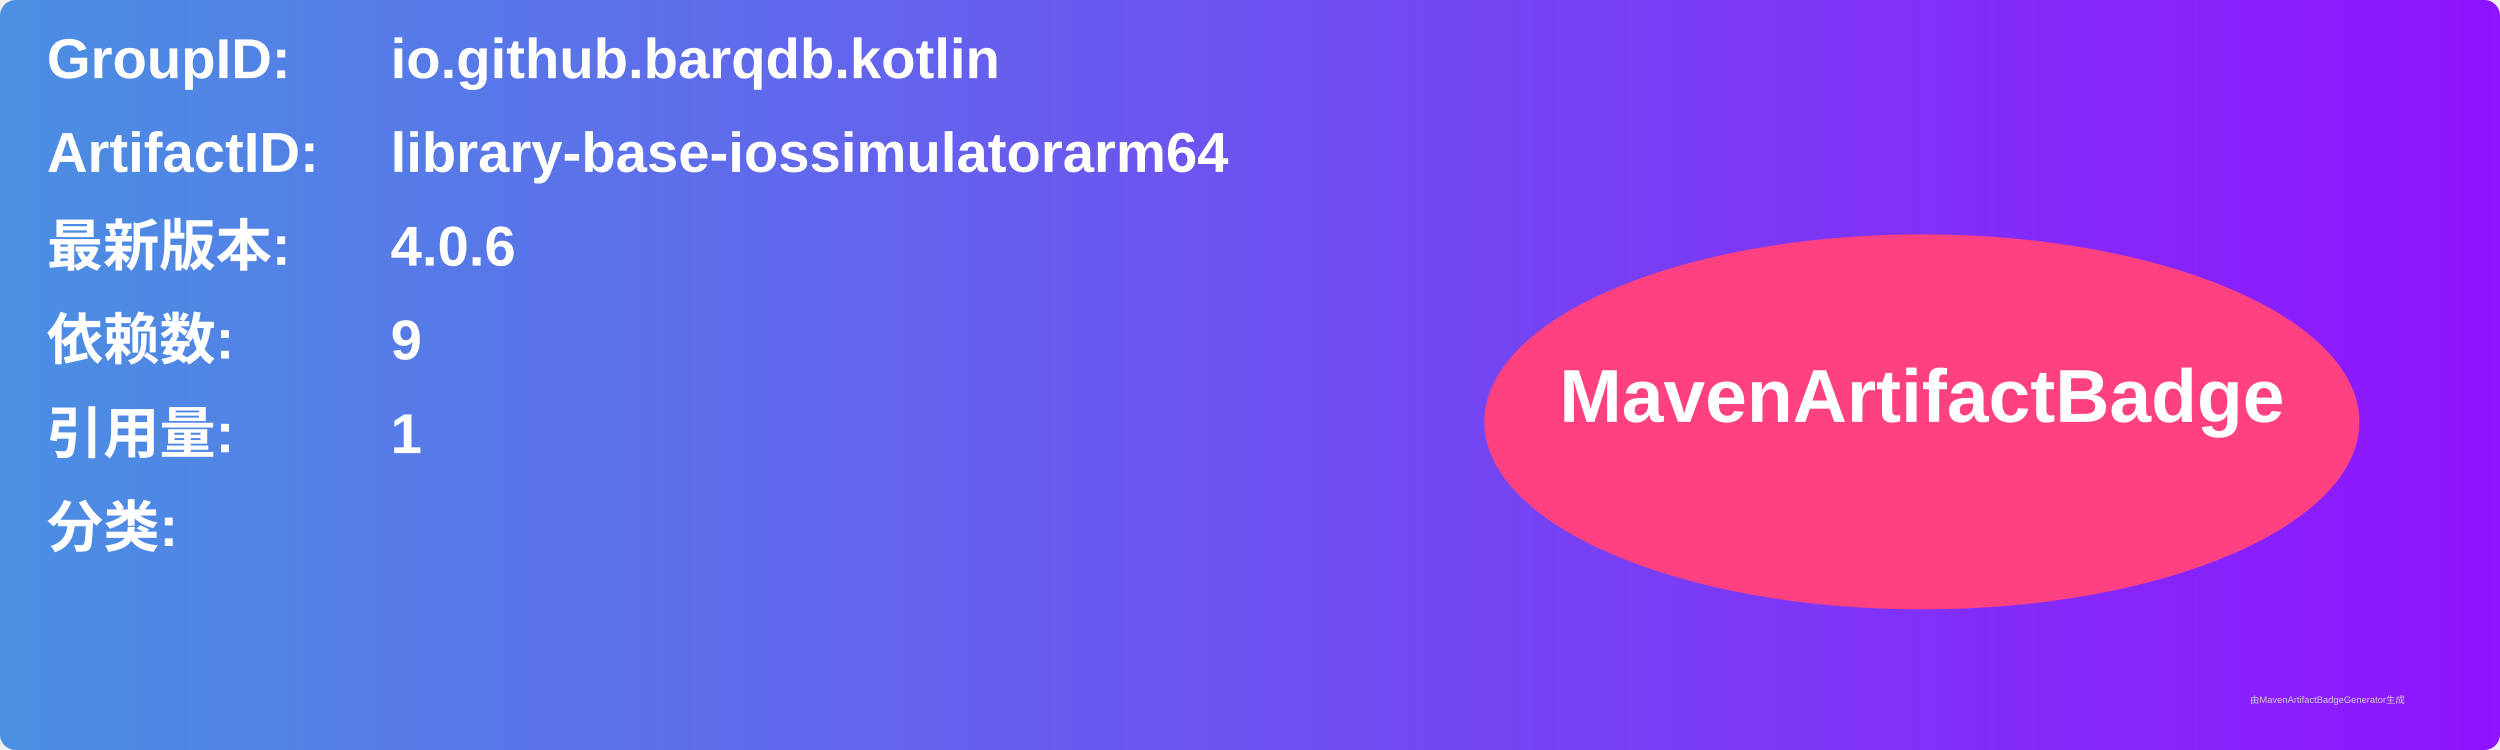
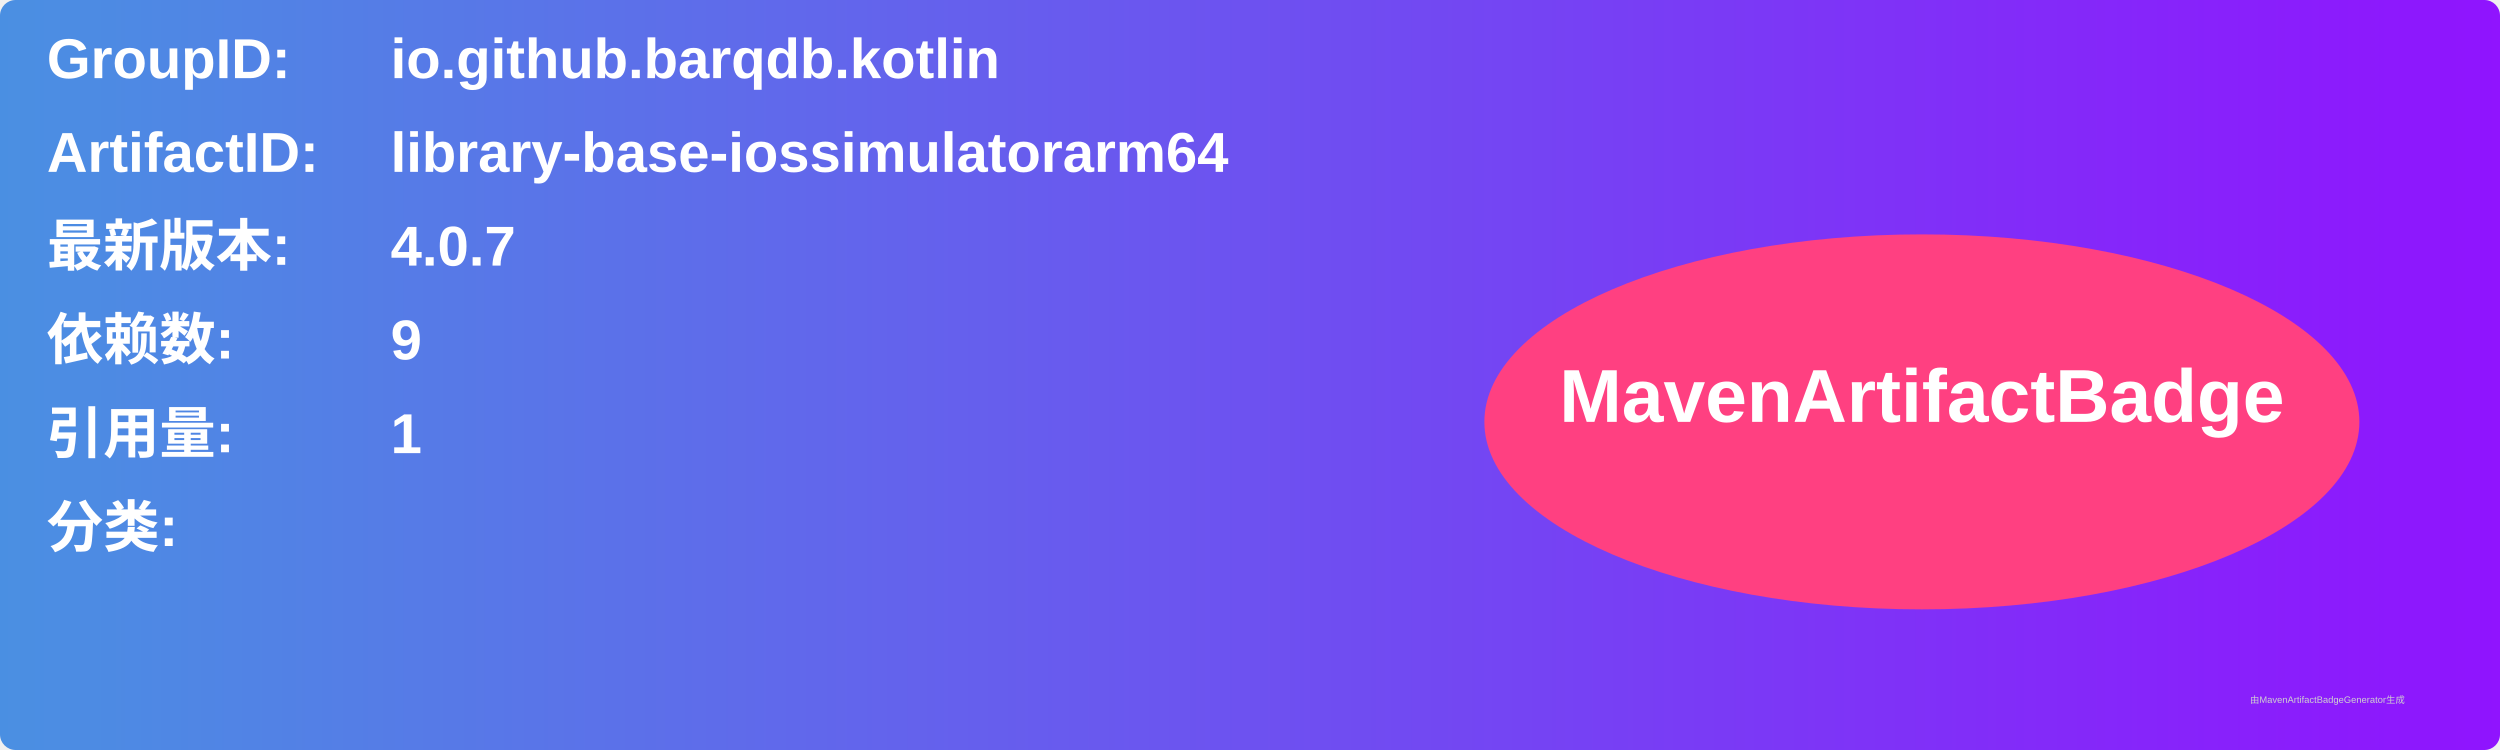
<svg xmlns="http://www.w3.org/2000/svg" width="800" height="240" viewBox="0 0 800 240">
  <linearGradient id="grad" x1="0%" y1="0%" x2="100%" y2="0%">
    <stop offset="0%" stop-color="#4a90e2" />
    <stop offset="100%" stop-color="#9013fe" />
  </linearGradient>
  <rect width="100%" height="100%" rx="5" ry="5" fill="url(#grad)" />
  <g transform="translate(15, 15)">
    <text x="0" y="10" font-family="Arial" font-size="18" fill="white" font-weight="bold" width="260">GroupID:</text>
    <text x="110" y="10" font-family="Arial" font-size="18" fill="white" font-weight="bold" width="460">io.github.barqdb.kotlin</text>
    <text x="0" y="40" font-family="Arial" font-size="18" fill="white" font-weight="bold" width="260">ArtifactID:</text>
    <text x="110" y="40" font-family="Arial" font-size="18" fill="white" font-weight="bold" width="460">library-base-iossimulatorarm64</text>
    <text x="0" y="70" font-family="Arial" font-size="18" fill="white" font-weight="bold">最新版本:</text>
    <text x="110" y="70" font-family="Arial" font-size="18" fill="white" font-weight="bold">
-       <tspan font-weight="bold">4.0.6</tspan>
+       <tspan font-weight="bold">4.0.7</tspan>
    </text>
    <text x="0" y="100" font-family="Arial" font-size="18" fill="white" font-weight="bold">依赖数: </text>
    <text x="110" y="100" font-family="Arial" font-size="18" fill="white">
      <tspan font-weight="bold">9</tspan>
    </text>
    <text x="0" y="130" font-family="Arial" font-size="18" fill="white" font-weight="bold">引用量: </text>
    <text x="110" y="130" font-family="Arial" font-size="18" fill="white">
      <tspan font-weight="bold">1</tspan>
    </text>
    <text x="0" y="160" font-family="Arial" font-size="18" fill="white" font-weight="bold">分类:</text>
    <text x="10" y="190" font-family="Arial" font-size="10" fill="white">
      <tspan font-weight="bold" />
    </text>
    <ellipse cx="600" cy="120" rx="140" ry="60" fill="#ff4081" />
    <text x="600" y="120" text-anchor="middle" font-family="Arial" font-size="24" fill="white" font-weight="bold">MavenArtifactBadge</text>
  </g>
  <text x="720" y="225" font-family="Arial" font-size="3" fill="#d0d0d0">由MavenArtifactBadgeGenerator生成</text>
</svg>
